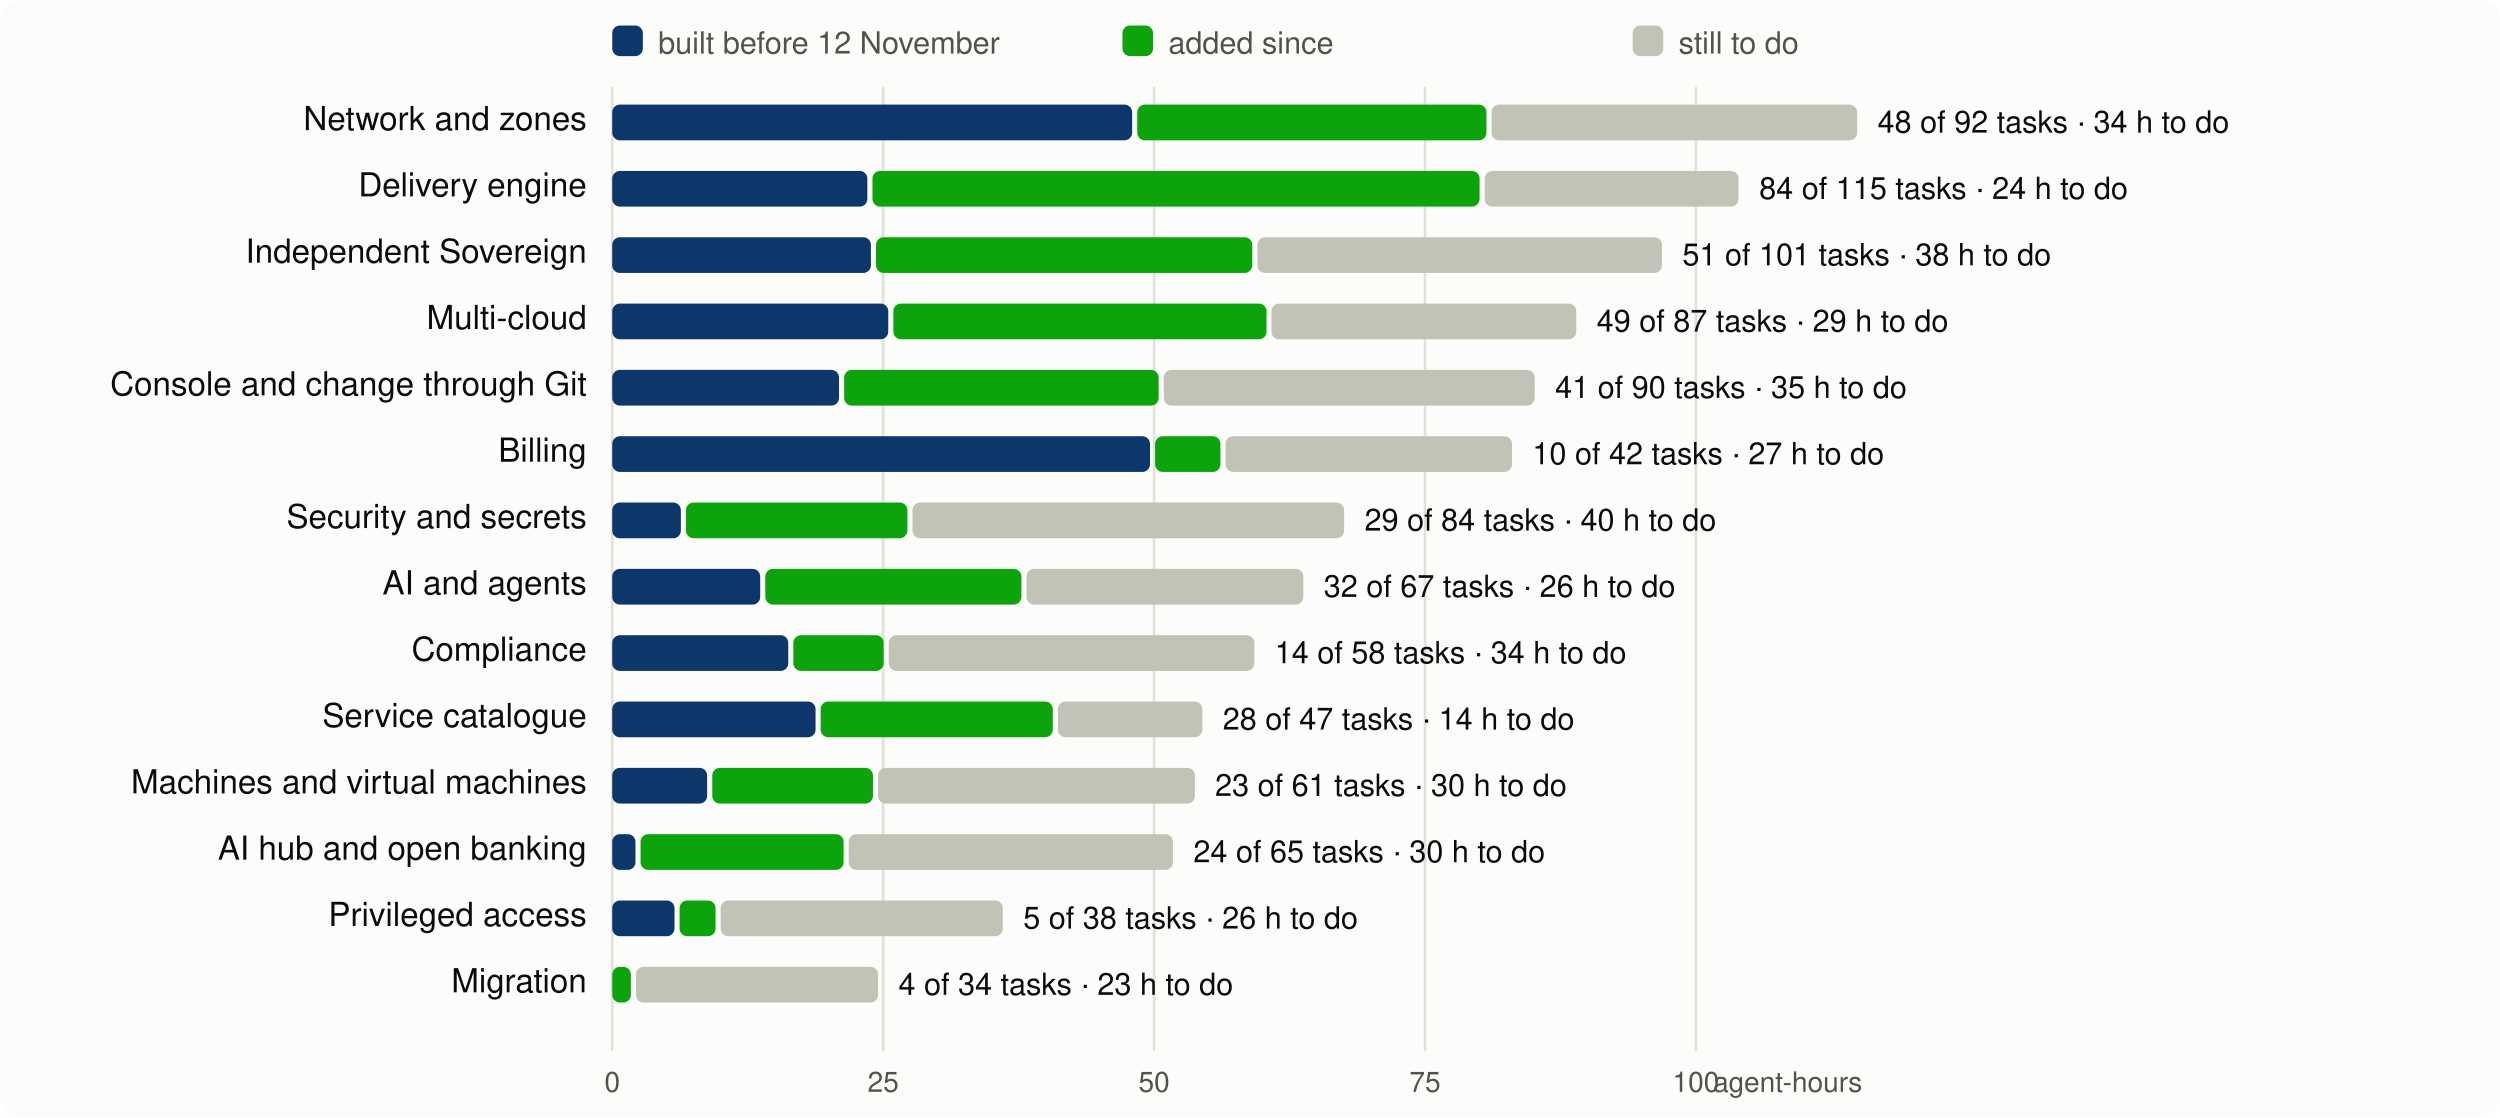
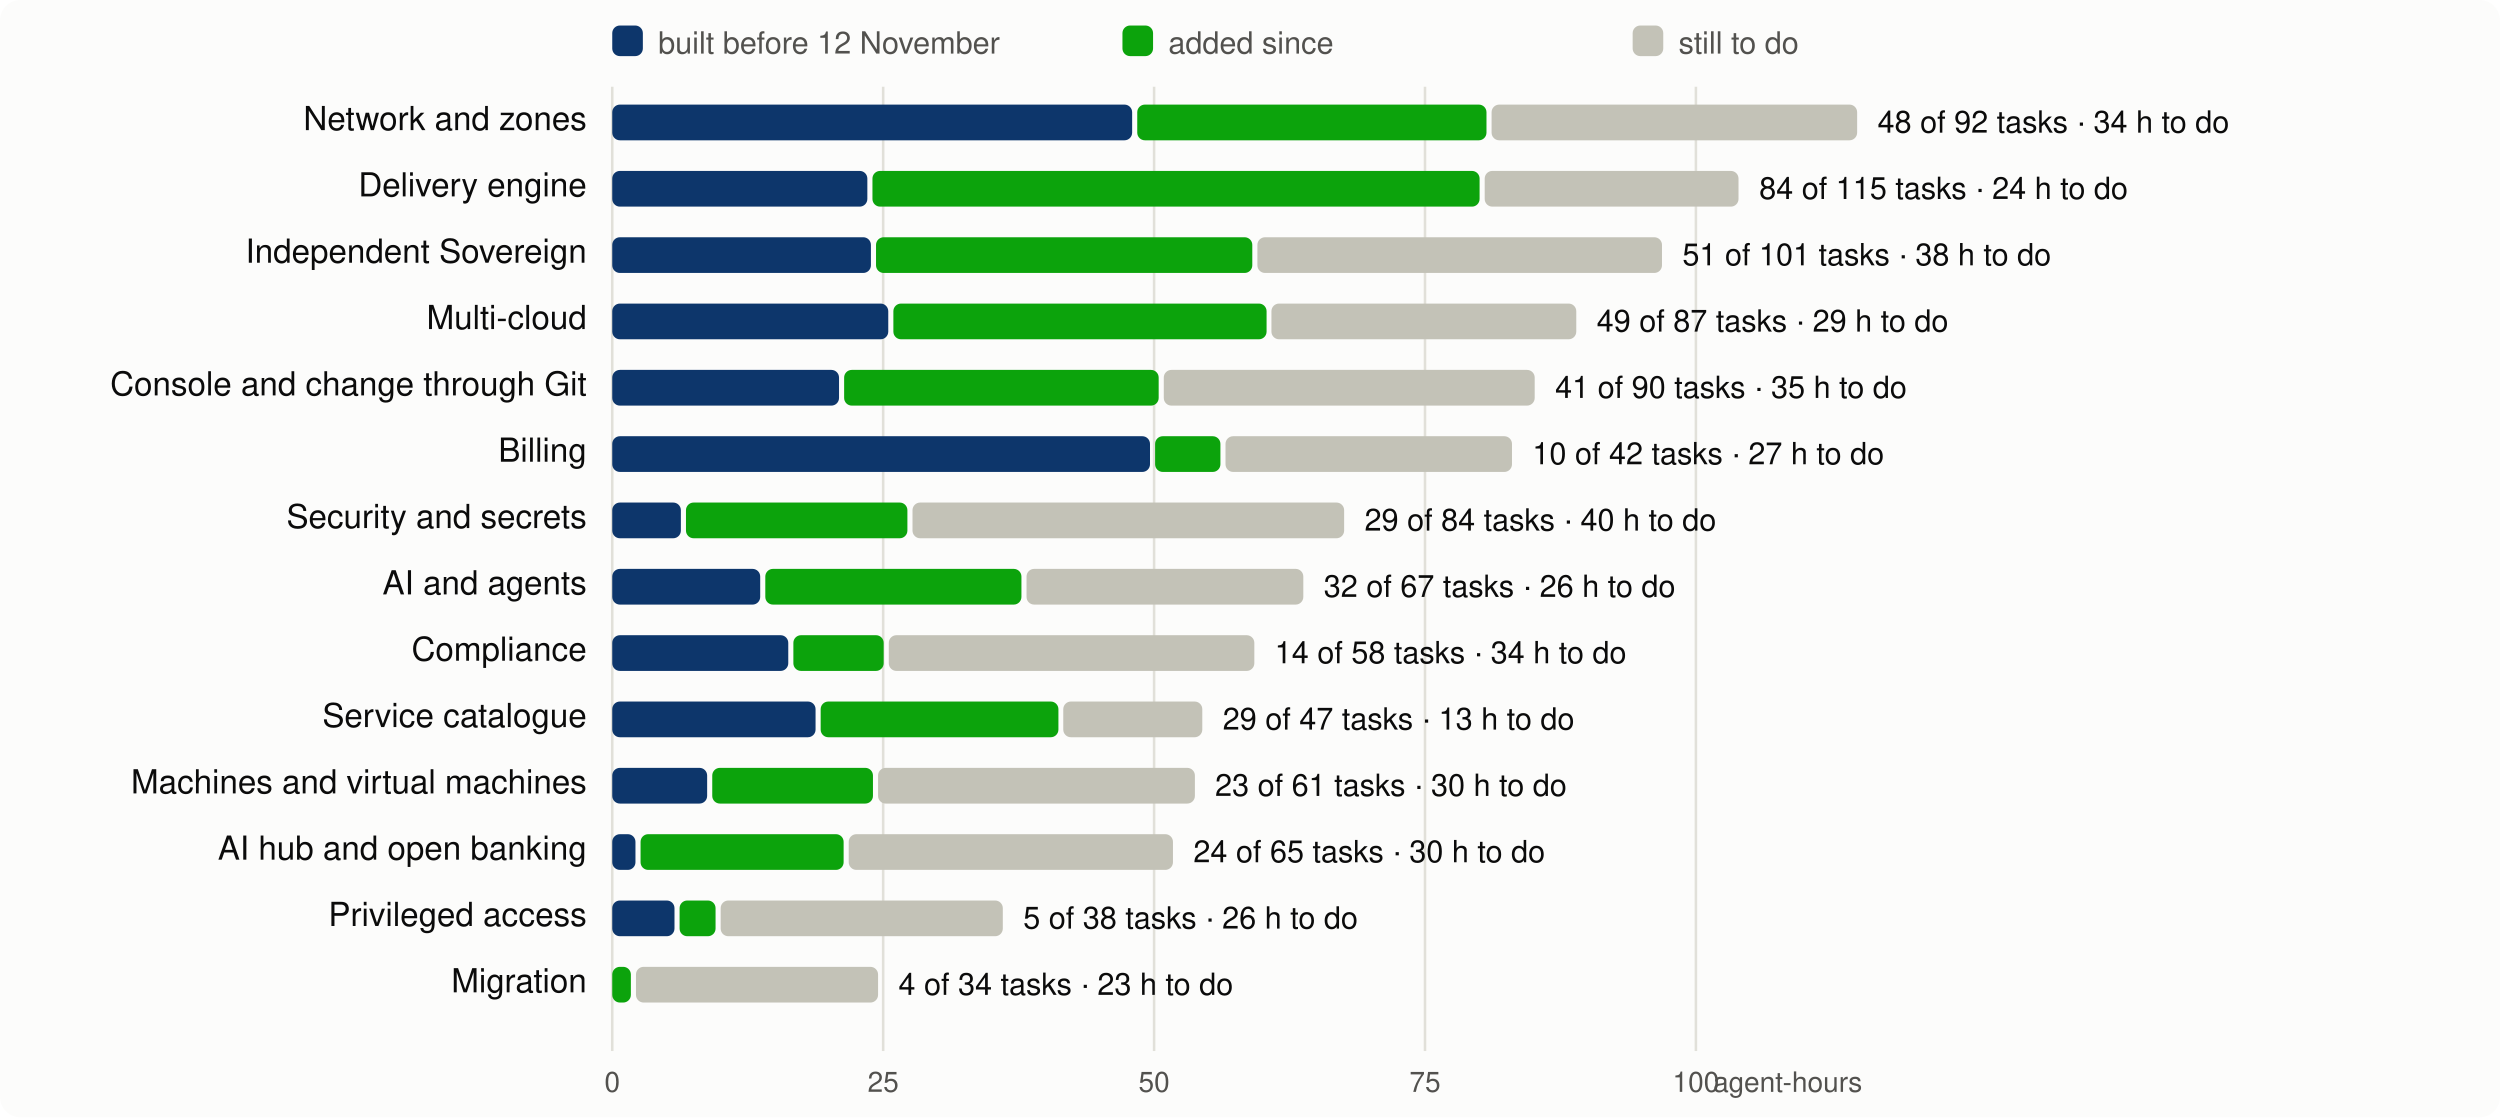
<svg xmlns="http://www.w3.org/2000/svg" viewBox="0 0 980 438" width="980" height="438" font-family="system-ui,-apple-system,Segoe UI,Helvetica,Arial,sans-serif" font-size="13">
  <rect width="980" height="438" rx="8" fill="#fcfcfb" />
  <line x1="240.0" x2="240.0" y1="34" y2="412" stroke="#e1e0d9" />
  <text x="240.0" y="428" text-anchor="middle" fill="#52514e" font-size="11">0</text>
  <line x1="346.2" x2="346.2" y1="34" y2="412" stroke="#e1e0d9" />
  <text x="346.2" y="428" text-anchor="middle" fill="#52514e" font-size="11">25</text>
  <line x1="452.4" x2="452.4" y1="34" y2="412" stroke="#e1e0d9" />
  <text x="452.4" y="428" text-anchor="middle" fill="#52514e" font-size="11">50</text>
  <line x1="558.6" x2="558.6" y1="34" y2="412" stroke="#e1e0d9" />
  <text x="558.6" y="428" text-anchor="middle" fill="#52514e" font-size="11">75</text>
  <line x1="664.8" x2="664.8" y1="34" y2="412" stroke="#e1e0d9" />
  <text x="664.8" y="428" text-anchor="middle" fill="#52514e" font-size="11">100</text>
  <text x="730" y="428" text-anchor="end" fill="#52514e" font-size="11">agent-hours</text>
  <rect x="240" y="10" width="12" height="12" rx="3" fill="#0d366b" />
  <text x="258" y="21" fill="#52514e" font-size="12">built before 12 November</text>
  <rect x="440" y="10" width="12" height="12" rx="3" fill="#0ca30c" />
  <text x="458" y="21" fill="#52514e" font-size="12">added since</text>
  <rect x="640" y="10" width="12" height="12" rx="3" fill="#c3c2b7" />
  <text x="658" y="21" fill="#52514e" font-size="12">still to do</text>
  <text x="230" y="51" text-anchor="end" fill="#0b0b0b">Network and zones</text>
  <rect x="240.0" y="41" width="203.8" height="14" rx="3" fill="#0d366b" />
  <rect x="445.8" y="41" width="136.9" height="14" rx="3" fill="#0ca30c" />
  <rect x="584.7" y="41" width="143.3" height="14" rx="3" fill="#c3c2b7" />
  <text x="736.0" y="52" fill="#0b0b0b" font-size="12">48 of 92 tasks · 34 h to do</text>
  <text x="230" y="77" text-anchor="end" fill="#0b0b0b">Delivery engine</text>
  <rect x="240.0" y="67" width="100.0" height="14" rx="3" fill="#0d366b" />
  <rect x="342.0" y="67" width="238.0" height="14" rx="3" fill="#0ca30c" />
  <rect x="582.0" y="67" width="99.5" height="14" rx="3" fill="#c3c2b7" />
  <text x="689.6" y="78" fill="#0b0b0b" font-size="12">84 of 115 tasks · 24 h to do</text>
  <text x="230" y="103" text-anchor="end" fill="#0b0b0b">Independent Sovereign</text>
  <rect x="240.0" y="93" width="101.4" height="14" rx="3" fill="#0d366b" />
  <rect x="343.4" y="93" width="147.5" height="14" rx="3" fill="#0ca30c" />
  <rect x="492.9" y="93" width="158.6" height="14" rx="3" fill="#c3c2b7" />
  <text x="659.5" y="104" fill="#0b0b0b" font-size="12">51 of 101 tasks · 38 h to do</text>
  <text x="230" y="129" text-anchor="end" fill="#0b0b0b">Multi-cloud</text>
  <rect x="240.0" y="119" width="108.2" height="14" rx="3" fill="#0d366b" />
  <rect x="350.2" y="119" width="146.3" height="14" rx="3" fill="#0ca30c" />
  <rect x="498.4" y="119" width="119.5" height="14" rx="3" fill="#c3c2b7" />
  <text x="625.9" y="130" fill="#0b0b0b" font-size="12">49 of 87 tasks · 29 h to do</text>
  <text x="230" y="155" text-anchor="end" fill="#0b0b0b">Console and change through Git</text>
  <rect x="240.0" y="145" width="88.9" height="14" rx="3" fill="#0d366b" />
  <rect x="330.9" y="145" width="123.3" height="14" rx="3" fill="#0ca30c" />
  <rect x="456.2" y="145" width="145.4" height="14" rx="3" fill="#c3c2b7" />
  <text x="609.6" y="156" fill="#0b0b0b" font-size="12">41 of 90 tasks · 35 h to do</text>
  <text x="230" y="181" text-anchor="end" fill="#0b0b0b">Billing</text>
  <rect x="240.0" y="171" width="210.8" height="14" rx="3" fill="#0d366b" />
  <rect x="452.8" y="171" width="25.6" height="14" rx="3" fill="#0ca30c" />
  <rect x="480.4" y="171" width="112.3" height="14" rx="3" fill="#c3c2b7" />
  <text x="600.7" y="182" fill="#0b0b0b" font-size="12">10 of 42 tasks · 27 h to do</text>
  <text x="230" y="207" text-anchor="end" fill="#0b0b0b">Security and secrets</text>
  <rect x="240.0" y="197" width="26.9" height="14" rx="3" fill="#0d366b" />
  <rect x="268.9" y="197" width="86.8" height="14" rx="3" fill="#0ca30c" />
  <rect x="357.7" y="197" width="169.2" height="14" rx="3" fill="#c3c2b7" />
  <text x="534.9" y="208" fill="#0b0b0b" font-size="12">29 of 84 tasks · 40 h to do</text>
  <text x="230" y="233" text-anchor="end" fill="#0b0b0b">AI and agents</text>
  <rect x="240.0" y="223" width="58.0" height="14" rx="3" fill="#0d366b" />
  <rect x="300.0" y="223" width="100.4" height="14" rx="3" fill="#0ca30c" />
  <rect x="402.4" y="223" width="108.5" height="14" rx="3" fill="#c3c2b7" />
  <text x="518.9" y="234" fill="#0b0b0b" font-size="12">32 of 67 tasks · 26 h to do</text>
  <text x="230" y="259" text-anchor="end" fill="#0b0b0b">Compliance</text>
  <rect x="240.0" y="249" width="69.0" height="14" rx="3" fill="#0d366b" />
  <rect x="311.0" y="249" width="35.4" height="14" rx="3" fill="#0ca30c" />
  <rect x="348.4" y="249" width="143.3" height="14" rx="3" fill="#c3c2b7" />
  <text x="499.7" y="260" fill="#0b0b0b" font-size="12">14 of 58 tasks · 34 h to do</text>
  <text x="230" y="285" text-anchor="end" fill="#0b0b0b">Service catalogue</text>
  <rect x="240.0" y="275" width="79.7" height="14" rx="3" fill="#0d366b" />
-   <rect x="321.7" y="275" width="91.0" height="14" rx="3" fill="#0ca30c" />
-   <rect x="414.7" y="275" width="56.6" height="14" rx="3" fill="#c3c2b7" />
-   <text x="479.3" y="286" fill="#0b0b0b" font-size="12">28 of 47 tasks · 14 h to do</text>
+   <rect x="321.7" y="275" width="93.2" height="14" rx="3" fill="#0ca30c" />
+   <rect x="416.8" y="275" width="54.5" height="14" rx="3" fill="#c3c2b7" />
+   <text x="479.3" y="286" fill="#0b0b0b" font-size="12">29 of 47 tasks · 13 h to do</text>
  <text x="230" y="311" text-anchor="end" fill="#0b0b0b">Machines and virtual machines</text>
  <rect x="240.0" y="301" width="37.2" height="14" rx="3" fill="#0d366b" />
  <rect x="279.2" y="301" width="63.0" height="14" rx="3" fill="#0ca30c" />
  <rect x="344.2" y="301" width="124.2" height="14" rx="3" fill="#c3c2b7" />
  <text x="476.3" y="312" fill="#0b0b0b" font-size="12">23 of 61 tasks · 30 h to do</text>
  <text x="230" y="337" text-anchor="end" fill="#0b0b0b">AI hub and open banking</text>
  <rect x="240.0" y="327" width="9.1" height="14" rx="3" fill="#0d366b" />
  <rect x="251.1" y="327" width="79.6" height="14" rx="3" fill="#0ca30c" />
  <rect x="332.7" y="327" width="127.1" height="14" rx="3" fill="#c3c2b7" />
  <text x="467.8" y="338" fill="#0b0b0b" font-size="12">24 of 65 tasks · 30 h to do</text>
  <text x="230" y="363" text-anchor="end" fill="#0b0b0b">Privileged access</text>
  <rect x="240.0" y="353" width="24.4" height="14" rx="3" fill="#0d366b" />
  <rect x="266.4" y="353" width="14.1" height="14" rx="3" fill="#0ca30c" />
  <rect x="282.5" y="353" width="110.6" height="14" rx="3" fill="#c3c2b7" />
  <text x="401.1" y="364" fill="#0b0b0b" font-size="12">5 of 38 tasks · 26 h to do</text>
  <text x="230" y="389" text-anchor="end" fill="#0b0b0b">Migration</text>
  <rect x="240.0" y="379" width="7.3" height="14" rx="3" fill="#0ca30c" />
  <rect x="249.3" y="379" width="94.9" height="14" rx="3" fill="#c3c2b7" />
  <text x="352.2" y="390" fill="#0b0b0b" font-size="12">4 of 34 tasks · 23 h to do</text>
</svg>
